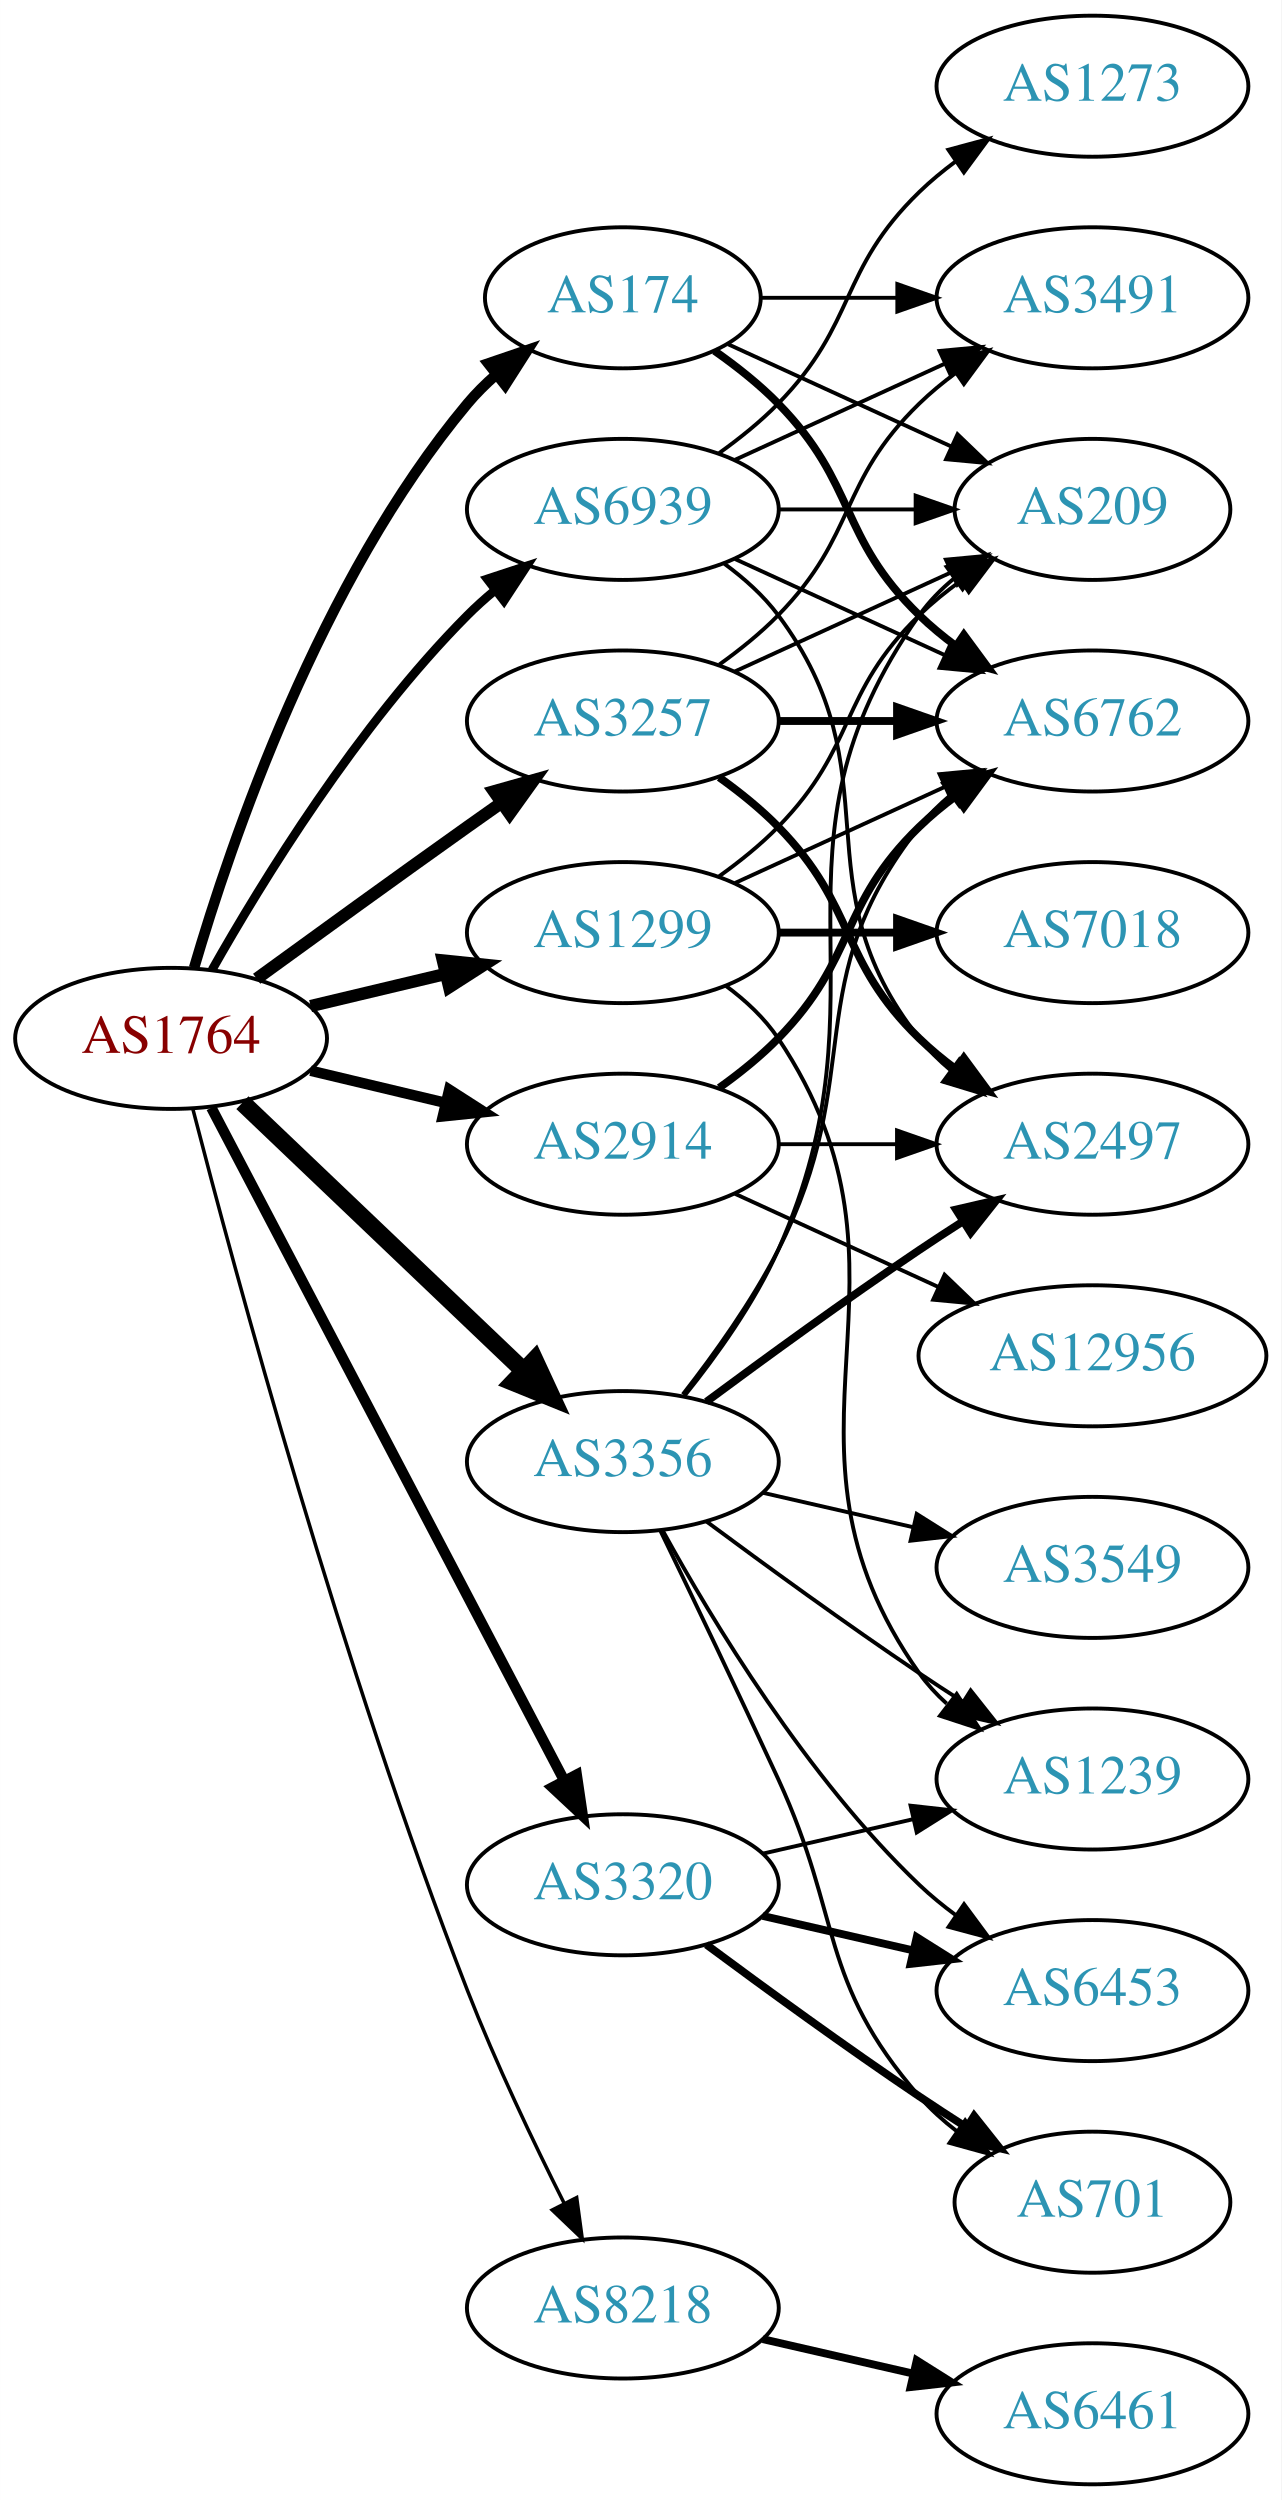
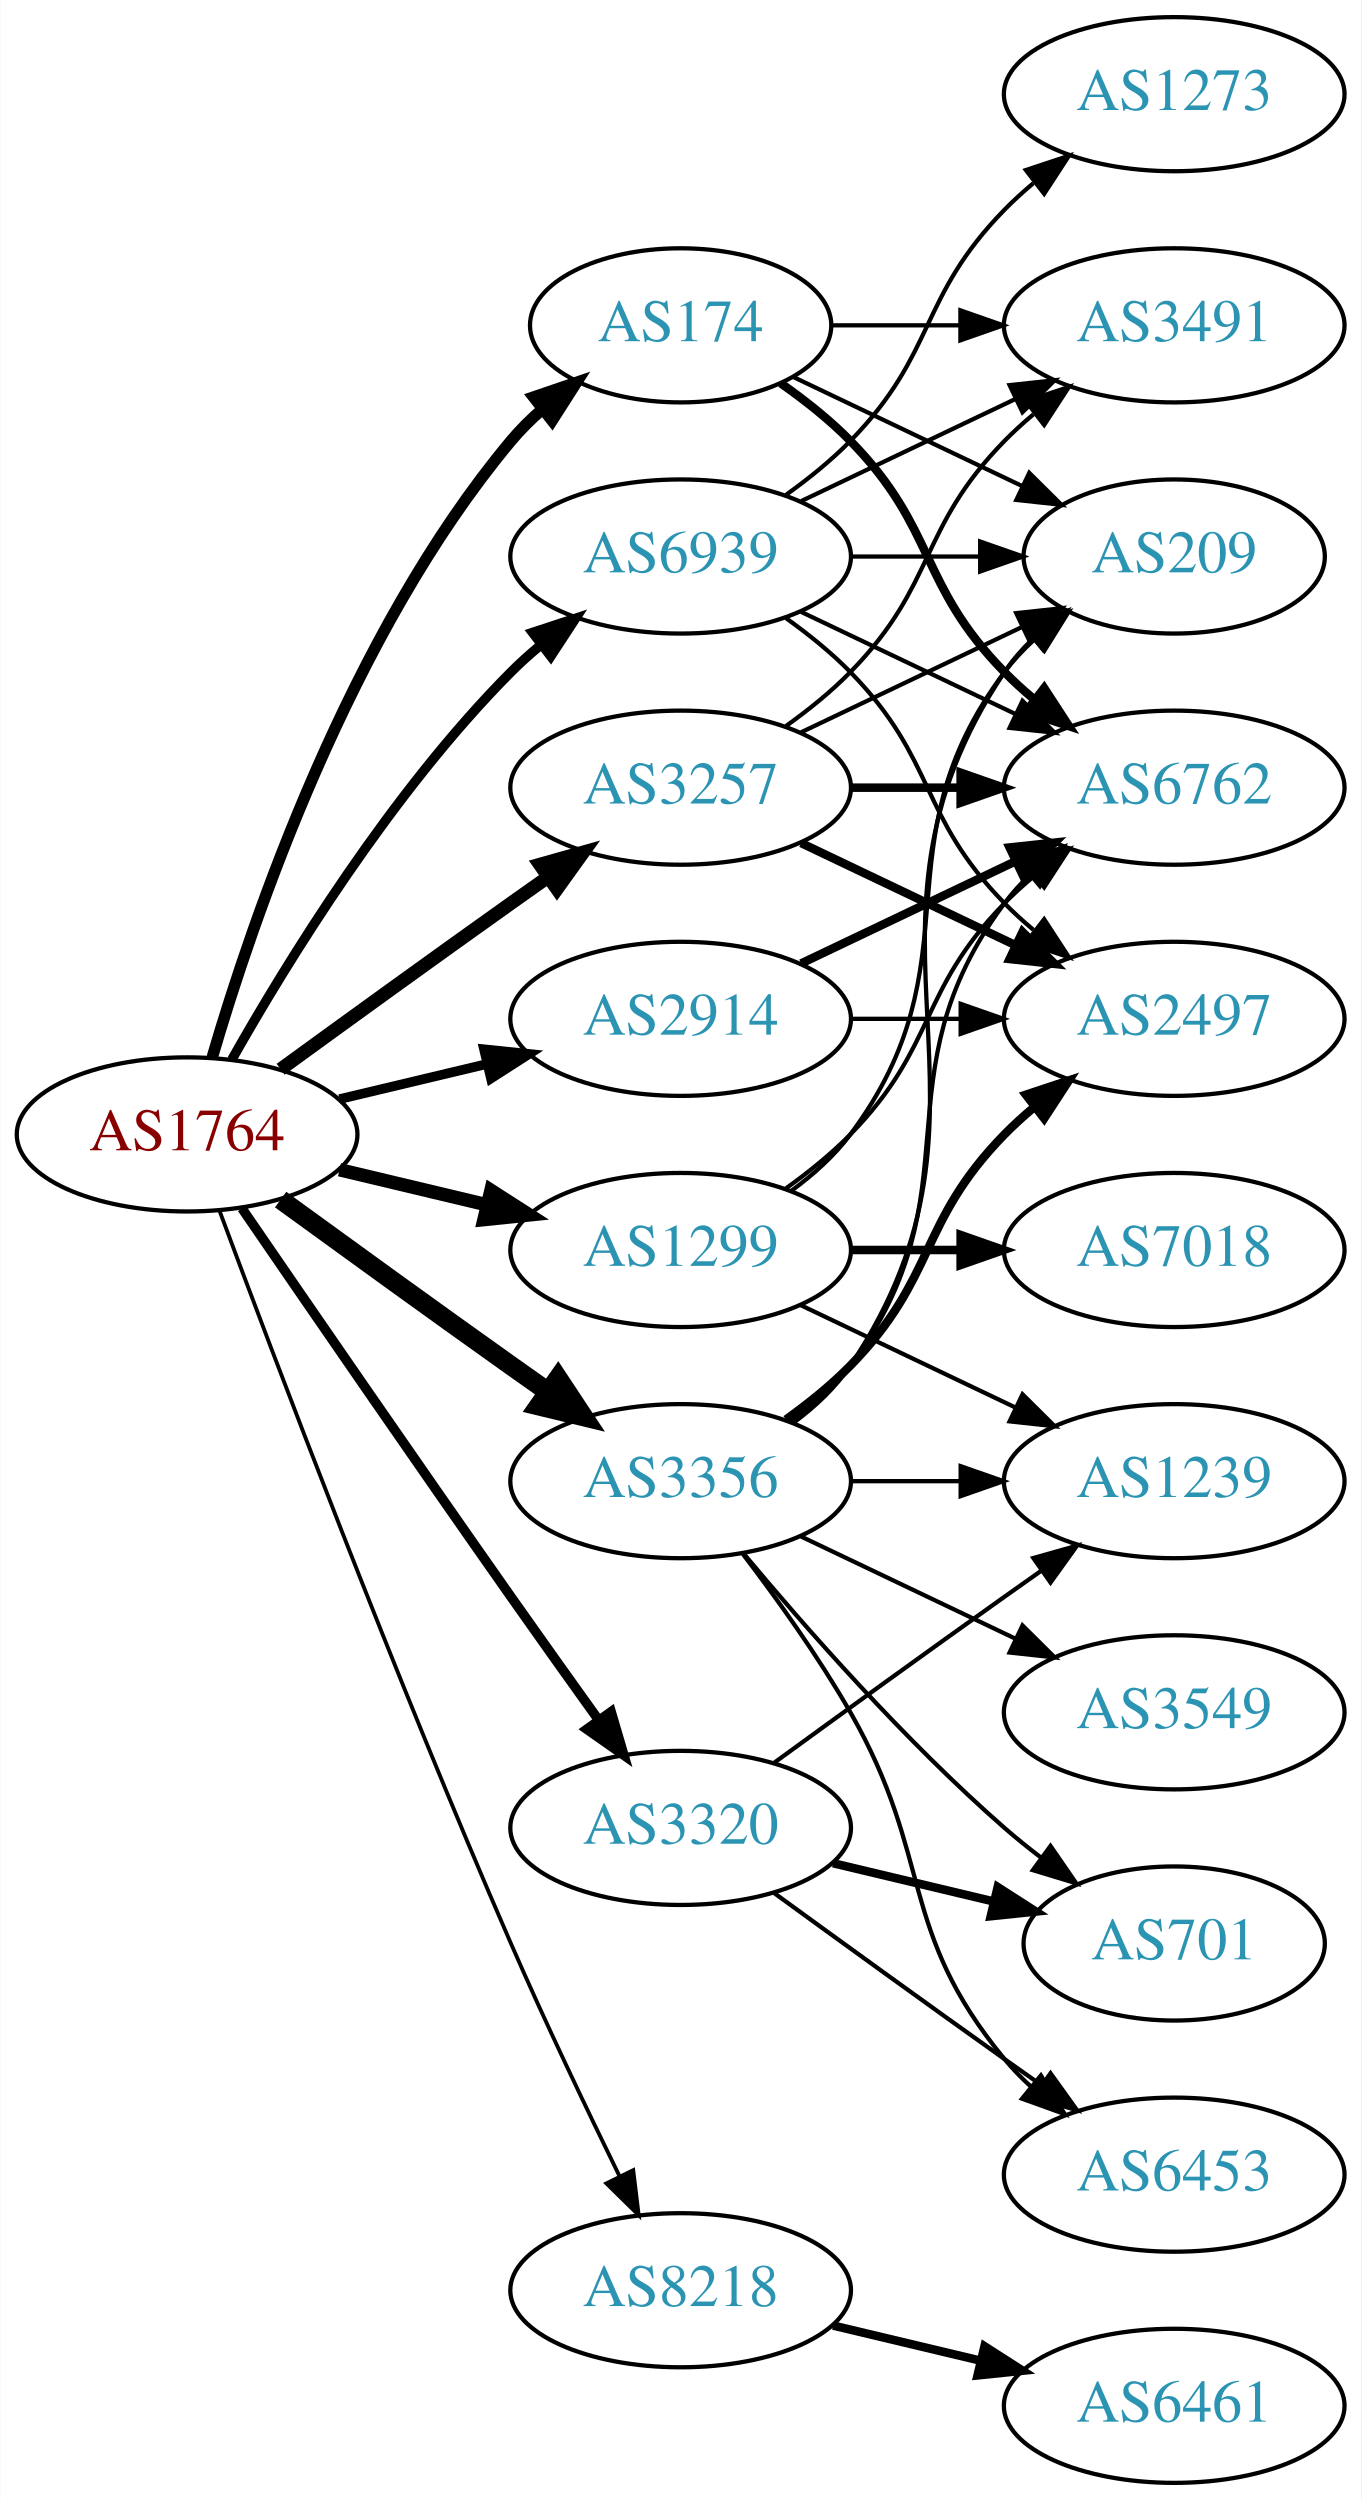
- <svg xmlns="http://www.w3.org/2000/svg" xmlns:xlink="http://www.w3.org/1999/xlink" width="327pt" height="638pt" viewBox="0.00 0.00 326.98 638.00">
-   <g id="graph0" class="graph" transform="scale(1 1) rotate(0) translate(4 634)">
-     <polygon fill="white" stroke="none" points="-4,4 -4,-634 322.978,-634 322.978,4 -4,4" />
+ <svg xmlns="http://www.w3.org/2000/svg" xmlns:xlink="http://www.w3.org/1999/xlink" width="318pt" height="584pt" viewBox="0.00 0.00 317.88 584.00">
+   <g id="graph0" class="graph" transform="scale(1 1) rotate(0) translate(4 580)">
+     <polygon fill="white" stroke="none" points="-4,4 -4,-580 313.879,-580 313.879,4 -4,4" />
    <g id="node1" class="node">
      <g id="a_node1">
        <a xlink:href="/asn/1764" xlink:title="AS1764 ~ NEXTLAYER-AS [AT]">
-           <ellipse fill="#ffffff" stroke="black" cx="39.647" cy="-369" rx="39.794" ry="18" />
-           <text text-anchor="middle" x="39.647" y="-365.3" font-family="Times,serif" font-size="14.00" fill="#880000">AS1764</text>
+           <ellipse fill="#ffffff" stroke="black" cx="39.647" cy="-315" rx="39.794" ry="18" />
+           <text text-anchor="middle" x="39.647" y="-311.3" font-family="Times,serif" font-size="14.00" fill="#880000">AS1764</text>
        </a>
      </g>
    </g>
    <g id="node2" class="node">
      <g id="a_node2">
        <a xlink:href="/asn/174" xlink:title="AS174 ~ Cogent Communications [US]">
-           <ellipse fill="#ffffff" stroke="black" cx="154.939" cy="-558" rx="35.194" ry="18" />
-           <text text-anchor="middle" x="154.939" y="-554.3" font-family="Times,serif" font-size="14.00" fill="#2c94b3">AS174</text>
+           <ellipse fill="#ffffff" stroke="black" cx="154.939" cy="-504" rx="35.194" ry="18" />
+           <text text-anchor="middle" x="154.939" y="-500.3" font-family="Times,serif" font-size="14.00" fill="#2c94b3">AS174</text>
        </a>
      </g>
    </g>
    <g id="edge1" class="edge">
-       <path fill="none" stroke="black" stroke-width="2.7" d="M45.521,-387.002C54.834,-418.844 77.651,-485.981 115.293,-531 117.445,-533.574 119.9,-536.017 122.504,-538.303" />
-       <polygon fill="black" stroke="black" stroke-width="2.7" points="120.588,-541.249 130.615,-544.672 124.911,-535.743 120.588,-541.249" />
+       <path fill="none" stroke="black" stroke-width="2.7" d="M45.521,-333.002C54.834,-364.844 77.651,-431.981 115.293,-477 117.445,-479.574 119.9,-482.017 122.504,-484.303" />
+       <polygon fill="black" stroke="black" stroke-width="2.7" points="120.588,-487.249 130.615,-490.672 124.911,-481.743 120.588,-487.249" />
    </g>
    <g id="node3" class="node">
      <g id="a_node3">
        <a xlink:href="/asn/1299" xlink:title="AS1299 ~ Telia Carrier [EU]">
-           <ellipse fill="#ffffff" stroke="black" cx="154.939" cy="-396" rx="39.794" ry="18" />
-           <text text-anchor="middle" x="154.939" y="-392.3" font-family="Times,serif" font-size="14.00" fill="#2c94b3">AS1299</text>
+           <ellipse fill="#ffffff" stroke="black" cx="154.939" cy="-288" rx="39.794" ry="18" />
+           <text text-anchor="middle" x="154.939" y="-284.3" font-family="Times,serif" font-size="14.00" fill="#2c94b3">AS1299</text>
        </a>
      </g>
    </g>
    <g id="edge2" class="edge">
-       <path fill="none" stroke="black" stroke-width="3.15" d="M75.254,-377.248C86.125,-379.838 98.279,-382.735 109.722,-385.462" />
-       <polygon fill="black" stroke="black" stroke-width="3.15" points="109.005,-388.889 119.544,-387.803 110.628,-382.08 109.005,-388.889" />
+       <path fill="none" stroke="black" stroke-width="3.15" d="M75.254,-306.752C86.125,-304.162 98.279,-301.265 109.722,-298.538" />
+       <polygon fill="black" stroke="black" stroke-width="3.15" points="110.628,-301.92 119.544,-296.197 109.005,-295.111 110.628,-301.92" />
    </g>
    <g id="node4" class="node">
      <g id="a_node4">
        <a xlink:href="/asn/2914" xlink:title="AS2914 ~ NTT America, Inc. [US]">
          <ellipse fill="#ffffff" stroke="black" cx="154.939" cy="-342" rx="39.794" ry="18" />
          <text text-anchor="middle" x="154.939" y="-338.3" font-family="Times,serif" font-size="14.00" fill="#2c94b3">AS2914</text>
        </a>
      </g>
    </g>
    <g id="edge3" class="edge">
-       <path fill="none" stroke="black" stroke-width="2.7" d="M75.254,-360.752C86.125,-358.162 98.279,-355.265 109.722,-352.538" />
-       <polygon fill="black" stroke="black" stroke-width="2.7" points="110.628,-355.92 119.544,-350.197 109.005,-349.111 110.628,-355.92" />
+       <path fill="none" stroke="black" stroke-width="2.25" d="M75.254,-323.248C86.125,-325.838 98.279,-328.735 109.722,-331.462" />
+       <polygon fill="black" stroke="black" stroke-width="2.25" points="109.005,-334.889 119.544,-333.803 110.628,-328.08 109.005,-334.889" />
    </g>
    <g id="node5" class="node">
      <g id="a_node5">
        <a xlink:href="/asn/3257" xlink:title="AS3257 ~ GTT [DE]">
-           <ellipse fill="#ffffff" stroke="black" cx="154.939" cy="-450" rx="39.794" ry="18" />
-           <text text-anchor="middle" x="154.939" y="-446.3" font-family="Times,serif" font-size="14.00" fill="#2c94b3">AS3257</text>
+           <ellipse fill="#ffffff" stroke="black" cx="154.939" cy="-396" rx="39.794" ry="18" />
+           <text text-anchor="middle" x="154.939" y="-392.3" font-family="Times,serif" font-size="14.00" fill="#2c94b3">AS3257</text>
        </a>
      </g>
    </g>
    <g id="edge4" class="edge">
-       <path fill="none" stroke="black" stroke-width="3.15" d="M61.495,-384.222C76.429,-395.091 97.042,-410.025 115.293,-423 118.113,-425.005 121.056,-427.085 124.005,-429.159" />
-       <polygon fill="black" stroke="black" stroke-width="3.15" points="122.032,-432.05 132.229,-434.926 126.051,-426.319 122.032,-432.05" />
+       <path fill="none" stroke="black" stroke-width="3.15" d="M61.495,-330.222C76.429,-341.091 97.042,-356.025 115.293,-369 118.113,-371.005 121.056,-373.085 124.005,-375.159" />
+       <polygon fill="black" stroke="black" stroke-width="3.15" points="122.032,-378.05 132.229,-380.926 126.051,-372.319 122.032,-378.05" />
    </g>
    <g id="node6" class="node">
      <g id="a_node6">
        <a xlink:href="/asn/3320" xlink:title="AS3320 ~ DTAG [DE]">
          <ellipse fill="#ffffff" stroke="black" cx="154.939" cy="-153" rx="39.794" ry="18" />
          <text text-anchor="middle" x="154.939" y="-149.3" font-family="Times,serif" font-size="14.00" fill="#2c94b3">AS3320</text>
        </a>
      </g>
    </g>
    <g id="edge5" class="edge">
-       <path fill="none" stroke="black" stroke-width="2.7" d="M49.918,-351.324C69.759,-313.495 116.437,-224.501 139.923,-179.722" />
-       <polygon fill="black" stroke="black" stroke-width="2.7" points="143.154,-181.099 144.699,-170.617 136.955,-177.848 143.154,-181.099" />
+       <path fill="none" stroke="black" stroke-width="2.25" d="M52.454,-297.731C67.097,-276.358 92.87,-238.88 115.293,-207 121.927,-197.567 129.278,-187.261 135.772,-178.205" />
+       <polygon fill="black" stroke="black" stroke-width="2.25" points="138.693,-180.138 141.684,-169.974 133.007,-176.054 138.693,-180.138" />
    </g>
    <g id="node7" class="node">
      <g id="a_node7">
        <a xlink:href="/asn/3356" xlink:title="AS3356 ~ Level 3 Parent, LLC [US]">
-           <ellipse fill="#ffffff" stroke="black" cx="154.939" cy="-261" rx="39.794" ry="18" />
-           <text text-anchor="middle" x="154.939" y="-257.3" font-family="Times,serif" font-size="14.00" fill="#2c94b3">AS3356</text>
+           <ellipse fill="#ffffff" stroke="black" cx="154.939" cy="-234" rx="39.794" ry="18" />
+           <text text-anchor="middle" x="154.939" y="-230.3" font-family="Times,serif" font-size="14.00" fill="#2c94b3">AS3356</text>
        </a>
      </g>
    </g>
    <g id="edge6" class="edge">
-       <path fill="none" stroke="black" stroke-width="4.5" d="M57.853,-352.597C76.928,-334.413 107.849,-304.937 129.446,-284.349" />
-       <polygon fill="black" stroke="black" stroke-width="4.5" points="132.421,-286.953 136.942,-277.203 126.987,-281.253 132.421,-286.953" />
+       <path fill="none" stroke="black" stroke-width="4.5" d="M61.495,-299.778C76.429,-288.909 97.042,-273.975 115.293,-261 118.113,-258.995 121.056,-256.915 124.005,-254.841" />
+       <polygon fill="black" stroke="black" stroke-width="4.5" points="126.302,-258.039 132.229,-249.074 121.781,-251.591 126.302,-258.039" />
    </g>
    <g id="node8" class="node">
      <g id="a_node8">
        <a xlink:href="/asn/8218" xlink:title="AS8218 ~ legacy Neotelecoms [FR]">
          <ellipse fill="#ffffff" stroke="black" cx="154.939" cy="-45" rx="39.794" ry="18" />
          <text text-anchor="middle" x="154.939" y="-41.3" font-family="Times,serif" font-size="14.00" fill="#2c94b3">AS8218</text>
        </a>
      </g>
    </g>
    <g id="edge7" class="edge">
-       <path fill="none" stroke="black" stroke-width="0.9" d="M45.199,-351.01C55.71,-310.296 83.242,-208.242 115.293,-126 122.508,-107.485 132.126,-87.316 139.961,-71.735" />
-       <polygon fill="black" stroke="black" stroke-width="0.9" points="143.152,-73.181 144.572,-62.682 136.915,-70.004 143.152,-73.181" />
+       <path fill="none" stroke="black" stroke-width="0.9" d="M47.24,-297.113C59.784,-263.364 88.252,-188.104 115.293,-126 123.277,-107.663 132.971,-87.351 140.652,-71.654" />
+       <polygon fill="black" stroke="black" stroke-width="0.9" points="143.864,-73.053 145.142,-62.536 137.584,-69.961 143.864,-73.053" />
    </g>
    <g id="node9" class="node">
      <g id="a_node9">
        <a xlink:href="/asn/6939" xlink:title="AS6939 ~ Hurricane Electric LLC [US]">
-           <ellipse fill="#ffffff" stroke="black" cx="154.939" cy="-504" rx="39.794" ry="18" />
-           <text text-anchor="middle" x="154.939" y="-500.3" font-family="Times,serif" font-size="14.00" fill="#2c94b3">AS6939</text>
+           <ellipse fill="#ffffff" stroke="black" cx="154.939" cy="-450" rx="39.794" ry="18" />
+           <text text-anchor="middle" x="154.939" y="-446.3" font-family="Times,serif" font-size="14.00" fill="#2c94b3">AS6939</text>
        </a>
      </g>
    </g>
    <g id="edge8" class="edge">
-       <path fill="none" stroke="black" stroke-width="2.25" d="M50.106,-386.49C62.888,-409.096 87.32,-448.886 115.293,-477 117.404,-479.121 119.7,-481.188 122.085,-483.171" />
-       <polygon fill="black" stroke="black" stroke-width="2.25" points="120.338,-486.242 130.401,-489.556 124.601,-480.69 120.338,-486.242" />
+       <path fill="none" stroke="black" stroke-width="2.25" d="M50.106,-332.49C62.888,-355.096 87.32,-394.886 115.293,-423 117.404,-425.121 119.7,-427.188 122.085,-429.171" />
+       <polygon fill="black" stroke="black" stroke-width="2.25" points="120.338,-432.242 130.401,-435.556 124.601,-426.69 120.338,-432.242" />
    </g>
    <g id="node10" class="node">
      <g id="a_node10">
-         <a xlink:href="/asn/6762" xlink:title="AS6762 ~ TELECOM ITALIA SPARKLE S.p.A. [IT]">
-           <ellipse fill="#ffffff" stroke="black" cx="274.782" cy="-450" rx="39.794" ry="18" />
-           <text text-anchor="middle" x="274.782" y="-446.3" font-family="Times,serif" font-size="14.00" fill="#2c94b3">AS6762</text>
+         <a xlink:href="/asn/3491" xlink:title="AS3491 ~ PCCW Global, Inc. [US]">
+           <ellipse fill="#ffffff" stroke="black" cx="270.232" cy="-504" rx="39.794" ry="18" />
+           <text text-anchor="middle" x="270.232" y="-500.3" font-family="Times,serif" font-size="14.00" fill="#2c94b3">AS3491</text>
        </a>
      </g>
    </g>
    <g id="edge9" class="edge">
-       <path fill="none" stroke="black" stroke-width="2" d="M178.322,-544.468C183.964,-540.51 189.778,-535.914 194.586,-531 214.758,-510.383 209.893,-497.094 230.586,-477 233.431,-474.237 236.605,-471.614 239.905,-469.166" />
-       <polygon fill="black" stroke="black" stroke-width="2" points="241.97,-471.994 248.253,-463.462 238.022,-466.214 241.97,-471.994" />
+       <path fill="none" stroke="black" d="M190.239,-504C199.616,-504 209.966,-504 220.001,-504" />
+       <polygon fill="black" stroke="black" points="220.289,-507.5 230.289,-504 220.289,-500.5 220.289,-507.5" />
    </g>
    <g id="node11" class="node">
      <g id="a_node11">
-         <a xlink:href="/asn/3491" xlink:title="AS3491 ~ PCCW Global, Inc. [US]">
-           <ellipse fill="#ffffff" stroke="black" cx="274.782" cy="-558" rx="39.794" ry="18" />
-           <text text-anchor="middle" x="274.782" y="-554.3" font-family="Times,serif" font-size="14.00" fill="#2c94b3">AS3491</text>
+         <a xlink:href="/asn/6762" xlink:title="AS6762 ~ TELECOM ITALIA SPARKLE S.p.A. [IT]">
+           <ellipse fill="#ffffff" stroke="black" cx="270.232" cy="-396" rx="39.794" ry="18" />
+           <text text-anchor="middle" x="270.232" y="-392.3" font-family="Times,serif" font-size="14.00" fill="#2c94b3">AS6762</text>
        </a>
      </g>
    </g>
    <g id="edge10" class="edge">
-       <path fill="none" stroke="black" d="M190.341,-558C201.165,-558 213.333,-558 224.96,-558" />
-       <polygon fill="black" stroke="black" points="224.991,-561.5 234.991,-558 224.991,-554.5 224.991,-561.5" />
+       <path fill="none" stroke="black" stroke-width="2" d="M178.322,-490.468C183.964,-486.51 189.778,-481.914 194.586,-477 214.758,-456.383 210.413,-443.617 230.586,-423 232.679,-420.861 234.962,-418.782 237.339,-416.79" />
+       <polygon fill="black" stroke="black" stroke-width="2" points="239.857,-419.268 245.638,-410.389 235.582,-413.725 239.857,-419.268" />
    </g>
    <g id="node12" class="node">
      <g id="a_node12">
        <a xlink:href="/asn/209" xlink:title="AS209 ~ CenturyLink Communications, LLC [US]">
-           <ellipse fill="#ffffff" stroke="black" cx="274.782" cy="-504" rx="35.194" ry="18" />
-           <text text-anchor="middle" x="274.782" y="-500.3" font-family="Times,serif" font-size="14.00" fill="#2c94b3">AS209</text>
+           <ellipse fill="#ffffff" stroke="black" cx="270.232" cy="-450" rx="35.194" ry="18" />
+           <text text-anchor="middle" x="270.232" y="-446.3" font-family="Times,serif" font-size="14.00" fill="#2c94b3">AS209</text>
        </a>
      </g>
    </g>
    <g id="edge11" class="edge">
-       <path fill="none" stroke="black" d="M181.8,-546.149C198.532,-538.482 220.522,-528.406 238.806,-520.028" />
-       <polygon fill="black" stroke="black" points="240.348,-523.171 247.981,-515.823 237.432,-516.807 240.348,-523.171" />
-     </g>
-     <g id="edge13" class="edge">
-       <path fill="none" stroke="black" d="M183.568,-408.661C199.525,-415.973 219.796,-425.261 237.079,-433.181" />
-       <polygon fill="black" stroke="black" points="235.777,-436.435 246.326,-437.419 238.693,-430.071 235.777,-436.435" />
+       <path fill="none" stroke="black" d="M181.365,-491.881C197.108,-484.378 217.53,-474.644 234.723,-466.449" />
+       <polygon fill="black" stroke="black" points="236.371,-469.54 243.892,-462.078 233.359,-463.221 236.371,-469.54" />
+     </g>
+     <g id="edge14" class="edge">
+       <path fill="none" stroke="black" d="M179.533,-302.389C184.789,-306.148 190.121,-310.437 194.586,-315 214.758,-335.617 210.413,-348.383 230.586,-369 232.679,-371.139 234.962,-373.218 237.339,-375.21" />
+       <polygon fill="black" stroke="black" points="235.582,-378.275 245.638,-381.611 239.857,-372.732 235.582,-378.275" />
    </g>
    <g id="edge15" class="edge">
-       <path fill="none" stroke="black" d="M179.533,-410.389C184.789,-414.148 190.121,-418.437 194.586,-423 214.758,-443.617 209.893,-456.906 230.586,-477 233.814,-480.134 237.465,-483.089 241.243,-485.812" />
-       <polygon fill="black" stroke="black" points="239.34,-488.75 249.603,-491.383 243.222,-482.925 239.34,-488.75" />
+       <path fill="none" stroke="black" d="M180.87,-301.882C185.946,-305.611 190.864,-310.016 194.586,-315 224.857,-355.542 200.315,-382.458 230.586,-423 232.594,-425.689 234.95,-428.209 237.491,-430.546" />
+       <polygon fill="black" stroke="black" points="235.519,-433.452 245.506,-436.989 239.905,-427.996 235.519,-433.452" />
    </g>
    <g id="node13" class="node">
      <g id="a_node13">
        <a xlink:href="/asn/7018" xlink:title="AS7018 ~ AT&amp;T Services, Inc. [US]">
-           <ellipse fill="#ffffff" stroke="black" cx="274.782" cy="-396" rx="39.794" ry="18" />
-           <text text-anchor="middle" x="274.782" y="-392.3" font-family="Times,serif" font-size="14.00" fill="#2c94b3">AS7018</text>
+           <ellipse fill="#ffffff" stroke="black" cx="270.232" cy="-288" rx="39.794" ry="18" />
+           <text text-anchor="middle" x="270.232" y="-284.3" font-family="Times,serif" font-size="14.00" fill="#2c94b3">AS7018</text>
        </a>
      </g>
    </g>
    <g id="edge12" class="edge">
-       <path fill="none" stroke="black" stroke-width="2" d="M194.852,-396C204.405,-396 214.755,-396 224.718,-396" />
-       <polygon fill="black" stroke="black" stroke-width="2" points="224.91,-399.5 234.91,-396 224.91,-392.5 224.91,-399.5" />
+       <path fill="none" stroke="black" stroke-width="2" d="M194.612,-288C202.815,-288 211.579,-288 220.111,-288" />
+       <polygon fill="black" stroke="black" stroke-width="2" points="220.35,-291.5 230.35,-288 220.35,-284.5 220.35,-291.5" />
    </g>
    <g id="node14" class="node">
      <g id="a_node14">
        <a xlink:href="/asn/1239" xlink:title="AS1239 ~ Sprint [US]">
-           <ellipse fill="#ffffff" stroke="black" cx="274.782" cy="-180" rx="39.794" ry="18" />
-           <text text-anchor="middle" x="274.782" y="-176.3" font-family="Times,serif" font-size="14.00" fill="#2c94b3">AS1239</text>
-         </a>
-       </g>
-     </g>
-     <g id="edge14" class="edge">
-       <path fill="none" stroke="black" d="M181.258,-382.393C186.314,-378.649 191.126,-374.169 194.586,-369 235.61,-307.706 188.007,-267.225 230.586,-207 232.577,-204.184 234.964,-201.599 237.58,-199.24" />
-       <polygon fill="black" stroke="black" points="240.133,-201.694 245.948,-192.838 235.879,-196.135 240.133,-201.694" />
+           <ellipse fill="#ffffff" stroke="black" cx="270.232" cy="-234" rx="39.794" ry="18" />
+           <text text-anchor="middle" x="270.232" y="-230.3" font-family="Times,serif" font-size="14.00" fill="#2c94b3">AS1239</text>
+         </a>
+       </g>
+     </g>
+     <g id="edge13" class="edge">
+       <path fill="none" stroke="black" d="M183.076,-275.066C198.07,-267.919 216.891,-258.948 233.114,-251.215" />
+       <polygon fill="black" stroke="black" points="234.796,-254.291 242.317,-246.829 231.784,-247.972 234.796,-254.291" />
    </g>
    <g id="edge16" class="edge">
-       <path fill="none" stroke="black" stroke-width="2" d="M179.533,-356.389C184.789,-360.148 190.121,-364.437 194.586,-369 214.758,-389.617 209.893,-402.906 230.586,-423 233.431,-425.763 236.605,-428.386 239.905,-430.834" />
-       <polygon fill="black" stroke="black" stroke-width="2" points="238.022,-433.786 248.253,-436.538 241.97,-428.006 238.022,-433.786" />
+       <path fill="none" stroke="black" stroke-width="2" d="M183.076,-354.934C198.07,-362.081 216.891,-371.052 233.114,-378.785" />
+       <polygon fill="black" stroke="black" stroke-width="2" points="231.784,-382.028 242.317,-383.171 234.796,-375.709 231.784,-382.028" />
    </g>
    <g id="node15" class="node">
      <g id="a_node15">
-         <a xlink:href="/asn/12956" xlink:title="AS12956 ~ TELXIUS [ES]">
-           <ellipse fill="#ffffff" stroke="black" cx="274.782" cy="-288" rx="44.393" ry="18" />
-           <text text-anchor="middle" x="274.782" y="-284.3" font-family="Times,serif" font-size="14.00" fill="#2c94b3">AS12956</text>
+         <a xlink:href="/asn/2497" xlink:title="AS2497 ~ Internet Initiative Japan Inc. [JP]">
+           <ellipse fill="#ffffff" stroke="black" cx="270.232" cy="-342" rx="39.794" ry="18" />
+           <text text-anchor="middle" x="270.232" y="-338.3" font-family="Times,serif" font-size="14.00" fill="#2c94b3">AS2497</text>
        </a>
      </g>
    </g>
    <g id="edge17" class="edge">
-       <path fill="none" stroke="black" d="M183.568,-329.339C199.066,-322.238 218.633,-313.272 235.579,-305.506" />
-       <polygon fill="black" stroke="black" points="237.049,-308.683 244.682,-301.335 234.133,-302.319 237.049,-308.683" />
+       <path fill="none" stroke="black" d="M194.612,-342C202.815,-342 211.579,-342 220.111,-342" />
+       <polygon fill="black" stroke="black" points="220.35,-345.5 230.35,-342 220.35,-338.5 220.35,-345.5" />
+     </g>
+     <g id="edge20" class="edge">
+       <path fill="none" stroke="black" d="M179.533,-410.389C184.789,-414.148 190.121,-418.437 194.586,-423 214.758,-443.617 210.413,-456.383 230.586,-477 232.679,-479.139 234.962,-481.218 237.339,-483.21" />
+       <polygon fill="black" stroke="black" points="235.582,-486.275 245.638,-489.611 239.857,-480.732 235.582,-486.275" />
+     </g>
+     <g id="edge19" class="edge">
+       <path fill="none" stroke="black" stroke-width="2" d="M194.612,-396C202.815,-396 211.579,-396 220.111,-396" />
+       <polygon fill="black" stroke="black" stroke-width="2" points="220.35,-399.5 230.35,-396 220.35,-392.5 220.35,-399.5" />
+     </g>
+     <g id="edge21" class="edge">
+       <path fill="none" stroke="black" d="M183.076,-408.934C198.508,-416.29 217.993,-425.577 234.528,-433.459" />
+       <polygon fill="black" stroke="black" points="233.337,-436.768 243.87,-437.911 236.349,-430.449 233.337,-436.768" />
+     </g>
+     <g id="edge18" class="edge">
+       <path fill="none" stroke="black" stroke-width="2" d="M183.076,-383.066C198.07,-375.919 216.891,-366.948 233.114,-359.215" />
+       <polygon fill="black" stroke="black" stroke-width="2" points="234.796,-362.291 242.317,-354.829 231.784,-355.972 234.796,-362.291" />
+     </g>
+     <g id="edge22" class="edge">
+       <path fill="none" stroke="black" d="M176.788,-168.222C191.722,-179.091 212.335,-194.025 230.586,-207 233.406,-209.005 236.349,-211.085 239.297,-213.159" />
+       <polygon fill="black" stroke="black" points="237.325,-216.05 247.522,-218.926 241.344,-210.319 237.325,-216.05" />
    </g>
    <g id="node16" class="node">
      <g id="a_node16">
-         <a xlink:href="/asn/2497" xlink:title="AS2497 ~ Internet Initiative Japan Inc. [JP]">
-           <ellipse fill="#ffffff" stroke="black" cx="274.782" cy="-342" rx="39.794" ry="18" />
-           <text text-anchor="middle" x="274.782" y="-338.3" font-family="Times,serif" font-size="14.00" fill="#2c94b3">AS2497</text>
-         </a>
-       </g>
-     </g>
-     <g id="edge18" class="edge">
-       <path fill="none" stroke="black" d="M194.852,-342C204.405,-342 214.755,-342 224.718,-342" />
-       <polygon fill="black" stroke="black" points="224.91,-345.5 234.91,-342 224.91,-338.5 224.91,-345.5" />
-     </g>
-     <g id="edge20" class="edge">
-       <path fill="none" stroke="black" stroke-width="2" d="M194.852,-450C204.405,-450 214.755,-450 224.718,-450" />
-       <polygon fill="black" stroke="black" stroke-width="2" points="224.91,-453.5 234.91,-450 224.91,-446.5 224.91,-453.5" />
-     </g>
-     <g id="edge21" class="edge">
-       <path fill="none" stroke="black" d="M179.533,-464.389C184.789,-468.148 190.121,-472.437 194.586,-477 214.758,-497.617 209.893,-510.906 230.586,-531 233.431,-533.763 236.605,-536.386 239.905,-538.834" />
-       <polygon fill="black" stroke="black" points="238.022,-541.786 248.253,-544.538 241.97,-536.006 238.022,-541.786" />
-     </g>
-     <g id="edge22" class="edge">
-       <path fill="none" stroke="black" d="M183.568,-462.661C199.984,-470.183 220.966,-479.798 238.563,-487.861" />
-       <polygon fill="black" stroke="black" points="237.391,-491.174 247.94,-492.158 240.307,-484.811 237.391,-491.174" />
-     </g>
-     <g id="edge19" class="edge">
-       <path fill="none" stroke="black" stroke-width="2" d="M179.533,-435.611C184.789,-431.852 190.121,-427.563 194.586,-423 214.758,-402.383 209.893,-389.094 230.586,-369 233.431,-366.237 236.605,-363.614 239.905,-361.166" />
-       <polygon fill="black" stroke="black" stroke-width="2" points="241.97,-363.994 248.253,-355.462 238.022,-358.214 241.97,-363.994" />
+         <a xlink:href="/asn/701" xlink:title="AS701 ~ UUNET [US]">
+           <ellipse fill="#ffffff" stroke="black" cx="270.232" cy="-126" rx="35.194" ry="18" />
+           <text text-anchor="middle" x="270.232" y="-122.3" font-family="Times,serif" font-size="14.00" fill="#2c94b3">AS701</text>
+         </a>
+       </g>
    </g>
    <g id="edge23" class="edge">
-       <path fill="none" stroke="black" d="M190.659,-160.955C202.659,-163.704 216.28,-166.825 228.972,-169.733" />
-       <polygon fill="black" stroke="black" points="228.375,-173.187 238.904,-172.009 229.938,-166.364 228.375,-173.187" />
+       <path fill="none" stroke="black" stroke-width="2" d="M190.547,-144.752C202.341,-141.942 215.646,-138.771 227.913,-135.847" />
+       <polygon fill="black" stroke="black" stroke-width="2" points="229.002,-139.186 237.918,-133.463 227.379,-132.376 229.002,-139.186" />
    </g>
    <g id="node17" class="node">
      <g id="a_node17">
-         <a xlink:href="/asn/701" xlink:title="AS701 ~ UUNET [US]">
-           <ellipse fill="#ffffff" stroke="black" cx="274.782" cy="-72" rx="35.194" ry="18" />
-           <text text-anchor="middle" x="274.782" y="-68.3" font-family="Times,serif" font-size="14.00" fill="#2c94b3">AS701</text>
+         <a xlink:href="/asn/6453" xlink:title="AS6453 ~ TATA COMMUNICATIONS (AMERICA) INC [US]">
+           <ellipse fill="#ffffff" stroke="black" cx="270.232" cy="-72" rx="39.794" ry="18" />
+           <text text-anchor="middle" x="270.232" y="-68.3" font-family="Times,serif" font-size="14.00" fill="#2c94b3">AS6453</text>
        </a>
      </g>
    </g>
    <g id="edge24" class="edge">
-       <path fill="none" stroke="black" stroke-width="2" d="M176.27,-137.723C191.132,-126.696 211.877,-111.593 230.586,-99 234.403,-96.43 238.453,-93.79 242.484,-91.214" />
-       <polygon fill="black" stroke="black" stroke-width="2" points="244.588,-94.025 251.178,-85.729 240.853,-88.105 244.588,-94.025" />
+       <path fill="none" stroke="black" d="M176.788,-137.778C191.722,-126.909 212.335,-111.975 230.586,-99 233.406,-96.995 236.349,-94.915 239.297,-92.841" />
+       <polygon fill="black" stroke="black" points="241.344,-95.681 247.522,-87.074 237.325,-89.95 241.344,-95.681" />
+     </g>
+     <g id="edge26" class="edge">
+       <path fill="none" stroke="black" d="M180.87,-247.882C185.946,-251.611 190.864,-256.016 194.586,-261 224.857,-301.542 200.315,-328.458 230.586,-369 232.33,-371.336 234.338,-373.545 236.501,-375.617" />
+       <polygon fill="black" stroke="black" points="234.379,-378.405 244.302,-382.118 238.861,-373.027 234.379,-378.405" />
+     </g>
+     <g id="edge31" class="edge">
+       <path fill="none" stroke="black" d="M181.258,-247.607C186.314,-251.351 191.126,-255.831 194.586,-261 235.61,-322.294 189.561,-361.706 230.586,-423 232.452,-425.789 234.712,-428.377 237.192,-430.757" />
+       <polygon fill="black" stroke="black" points="235.166,-433.622 245.115,-437.266 239.61,-428.214 235.166,-433.622" />
+     </g>
+     <g id="edge27" class="edge">
+       <path fill="none" stroke="black" d="M194.612,-234C202.815,-234 211.579,-234 220.111,-234" />
+       <polygon fill="black" stroke="black" points="220.35,-237.5 230.35,-234 220.35,-230.5 220.35,-237.5" />
+     </g>
+     <g id="edge29" class="edge">
+       <path fill="none" stroke="black" stroke-width="2" d="M179.533,-248.389C184.789,-252.148 190.121,-256.437 194.586,-261 214.758,-281.617 210.413,-294.383 230.586,-315 232.679,-317.139 234.962,-319.218 237.339,-321.21" />
+       <polygon fill="black" stroke="black" stroke-width="2" points="235.582,-324.275 245.638,-327.611 239.857,-318.732 235.582,-324.275" />
+     </g>
+     <g id="edge30" class="edge">
+       <path fill="none" stroke="black" d="M169.569,-217.183C183.852,-200.071 207.398,-173.255 230.586,-153 233.256,-150.668 236.128,-148.352 239.059,-146.114" />
+       <polygon fill="black" stroke="black" points="241.337,-148.784 247.35,-140.061 237.209,-143.13 241.337,-148.784" />
+     </g>
+     <g id="edge28" class="edge">
+       <path fill="none" stroke="black" d="M169.401,-217.087C177.293,-206.73 187.143,-193.008 194.586,-180 214.15,-145.806 205.521,-129.394 230.586,-99 232.441,-96.751 234.528,-94.604 236.747,-92.576" />
+       <polygon fill="black" stroke="black" points="239.096,-95.177 244.652,-86.156 234.683,-89.744 239.096,-95.177" />
    </g>
    <g id="node18" class="node">
      <g id="a_node18">
-         <a xlink:href="/asn/6453" xlink:title="AS6453 ~ TATA COMMUNICATIONS (AMERICA) INC [US]">
-           <ellipse fill="#ffffff" stroke="black" cx="274.782" cy="-126" rx="39.794" ry="18" />
-           <text text-anchor="middle" x="274.782" y="-122.3" font-family="Times,serif" font-size="14.00" fill="#2c94b3">AS6453</text>
+         <a xlink:href="/asn/3549" xlink:title="AS3549 ~ Level 3 Parent, LLC [US]">
+           <ellipse fill="#ffffff" stroke="black" cx="270.232" cy="-180" rx="39.794" ry="18" />
+           <text text-anchor="middle" x="270.232" y="-176.3" font-family="Times,serif" font-size="14.00" fill="#2c94b3">AS3549</text>
        </a>
      </g>
    </g>
    <g id="edge25" class="edge">
-       <path fill="none" stroke="black" stroke-width="2" d="M190.659,-145.045C202.659,-142.296 216.28,-139.175 228.972,-136.267" />
-       <polygon fill="black" stroke="black" stroke-width="2" points="229.938,-139.636 238.904,-133.991 228.375,-132.813 229.938,-139.636" />
-     </g>
-     <g id="edge27" class="edge">
-       <path fill="none" stroke="black" d="M170.236,-278.14C178.222,-288.353 187.884,-301.853 194.586,-315 217.566,-360.077 199.287,-383.246 230.586,-423 232.911,-425.953 235.655,-428.67 238.614,-431.147" />
-       <polygon fill="black" stroke="black" points="236.673,-434.064 246.81,-437.145 240.807,-428.415 236.673,-434.064" />
-     </g>
-     <g id="edge32" class="edge">
-       <path fill="none" stroke="black" d="M170.751,-277.894C178.908,-288.025 188.57,-301.525 194.586,-315 224.655,-382.349 188.007,-416.775 230.586,-477 233.056,-480.493 236.135,-483.63 239.504,-486.421" />
-       <polygon fill="black" stroke="black" points="237.573,-489.343 247.744,-492.31 241.643,-483.648 237.573,-489.343" />
-     </g>
-     <g id="edge28" class="edge">
-       <path fill="none" stroke="black" d="M176.27,-245.723C191.132,-234.696 211.877,-219.593 230.586,-207 234.135,-204.611 237.885,-202.161 241.634,-199.758" />
-       <polygon fill="black" stroke="black" points="243.702,-202.591 250.282,-194.288 239.96,-196.675 243.702,-202.591" />
-     </g>
-     <g id="edge30" class="edge">
-       <path fill="none" stroke="black" stroke-width="2" d="M176.27,-276.277C191.132,-287.304 211.877,-302.407 230.586,-315 234.135,-317.389 237.885,-319.839 241.634,-322.242" />
-       <polygon fill="black" stroke="black" stroke-width="2" points="239.96,-325.325 250.282,-327.712 243.702,-319.409 239.96,-325.325" />
-     </g>
-     <g id="edge31" class="edge">
-       <path fill="none" stroke="black" d="M164.521,-243.367C172.445,-227.002 184.481,-201.935 194.586,-180 211.07,-144.219 204.752,-128.742 230.586,-99 233.391,-95.77 236.679,-92.797 240.166,-90.098" />
-       <polygon fill="black" stroke="black" points="242.301,-92.878 248.533,-84.31 238.318,-87.121 242.301,-92.878" />
-     </g>
-     <g id="edge29" class="edge">
-       <path fill="none" stroke="black" d="M165.181,-243.287C177.726,-220.439 201.903,-180.389 230.586,-153 233.454,-150.261 236.643,-147.653 239.952,-145.215" />
-       <polygon fill="black" stroke="black" points="242.015,-148.044 248.311,-139.523 238.076,-142.258 242.015,-148.044" />
+       <path fill="none" stroke="black" d="M183.076,-221.066C198.07,-213.919 216.891,-204.948 233.114,-197.215" />
+       <polygon fill="black" stroke="black" points="234.796,-200.291 242.317,-192.829 231.784,-193.972 234.796,-200.291" />
    </g>
    <g id="node19" class="node">
      <g id="a_node19">
-         <a xlink:href="/asn/3549" xlink:title="AS3549 ~ Level 3 Parent, LLC [US]">
-           <ellipse fill="#ffffff" stroke="black" cx="274.782" cy="-234" rx="39.794" ry="18" />
-           <text text-anchor="middle" x="274.782" y="-230.3" font-family="Times,serif" font-size="14.00" fill="#2c94b3">AS3549</text>
-         </a>
-       </g>
-     </g>
-     <g id="edge26" class="edge">
-       <path fill="none" stroke="black" d="M190.659,-253.045C202.659,-250.296 216.28,-247.175 228.972,-244.267" />
-       <polygon fill="black" stroke="black" points="229.938,-247.636 238.904,-241.991 228.375,-240.813 229.938,-247.636" />
+         <a xlink:href="/asn/6461" xlink:title="AS6461 ~ Zayo Bandwidth [US]">
+           <ellipse fill="#ffffff" stroke="black" cx="270.232" cy="-18" rx="39.794" ry="18" />
+           <text text-anchor="middle" x="270.232" y="-14.3" font-family="Times,serif" font-size="14.00" fill="#2c94b3">AS6461</text>
+         </a>
+       </g>
+     </g>
+     <g id="edge32" class="edge">
+       <path fill="none" stroke="black" stroke-width="2" d="M190.547,-36.752C201.418,-34.162 213.572,-31.265 225.015,-28.538" />
+       <polygon fill="black" stroke="black" stroke-width="2" points="225.921,-31.92 234.837,-26.197 224.298,-25.111 225.921,-31.92" />
+     </g>
+     <g id="edge36" class="edge">
+       <path fill="none" stroke="black" d="M183.076,-462.934C198.07,-470.081 216.891,-479.052 233.114,-486.785" />
+       <polygon fill="black" stroke="black" points="231.784,-490.028 242.317,-491.171 234.796,-483.709 231.784,-490.028" />
+     </g>
+     <g id="edge37" class="edge">
+       <path fill="none" stroke="black" d="M183.076,-437.066C198.07,-429.919 216.891,-420.948 233.114,-413.215" />
+       <polygon fill="black" stroke="black" points="234.796,-416.291 242.317,-408.829 231.784,-409.972 234.796,-416.291" />
+     </g>
+     <g id="edge35" class="edge">
+       <path fill="none" stroke="black" d="M194.612,-450C204.317,-450 214.808,-450 224.771,-450" />
+       <polygon fill="black" stroke="black" points="224.907,-453.5 234.907,-450 224.907,-446.5 224.907,-453.5" />
+     </g>
+     <g id="edge34" class="edge">
+       <path fill="none" stroke="black" d="M179.533,-435.611C184.789,-431.852 190.121,-427.563 194.586,-423 214.758,-402.383 210.413,-389.617 230.586,-369 232.679,-366.861 234.962,-364.782 237.339,-362.79" />
+       <polygon fill="black" stroke="black" points="239.857,-365.268 245.638,-356.389 235.582,-359.725 239.857,-365.268" />
    </g>
    <g id="node20" class="node">
      <g id="a_node20">
-         <a xlink:href="/asn/6461" xlink:title="AS6461 ~ Zayo Bandwidth [US]">
-           <ellipse fill="#ffffff" stroke="black" cx="274.782" cy="-18" rx="39.794" ry="18" />
-           <text text-anchor="middle" x="274.782" y="-14.3" font-family="Times,serif" font-size="14.00" fill="#2c94b3">AS6461</text>
+         <a xlink:href="/asn/1273" xlink:title="AS1273 ~ Vodafone Group PLC [EU]">
+           <ellipse fill="#ffffff" stroke="black" cx="270.232" cy="-558" rx="39.794" ry="18" />
+           <text text-anchor="middle" x="270.232" y="-554.3" font-family="Times,serif" font-size="14.00" fill="#2c94b3">AS1273</text>
        </a>
      </g>
    </g>
    <g id="edge33" class="edge">
-       <path fill="none" stroke="black" stroke-width="2" d="M190.659,-37.045C202.659,-34.296 216.28,-31.175 228.972,-28.267" />
-       <polygon fill="black" stroke="black" stroke-width="2" points="229.938,-31.636 238.904,-25.991 228.375,-24.813 229.938,-31.636" />
-     </g>
-     <g id="edge37" class="edge">
-       <path fill="none" stroke="black" d="M183.568,-491.339C199.525,-484.027 219.796,-474.739 237.079,-466.819" />
-       <polygon fill="black" stroke="black" points="238.693,-469.929 246.326,-462.581 235.777,-463.565 238.693,-469.929" />
-     </g>
-     <g id="edge36" class="edge">
-       <path fill="none" stroke="black" d="M183.568,-516.661C199.525,-523.973 219.796,-533.261 237.079,-541.181" />
-       <polygon fill="black" stroke="black" points="235.777,-544.435 246.326,-545.419 238.693,-538.071 235.777,-544.435" />
-     </g>
-     <g id="edge38" class="edge">
-       <path fill="none" stroke="black" d="M194.852,-504C205.939,-504 218.098,-504 229.481,-504" />
-       <polygon fill="black" stroke="black" points="229.662,-507.5 239.662,-504 229.662,-500.5 229.662,-507.5" />
-     </g>
-     <g id="edge35" class="edge">
-       <path fill="none" stroke="black" d="M180.87,-490.118C185.946,-486.389 190.864,-481.984 194.586,-477 224.857,-436.458 199.287,-408.754 230.586,-369 232.911,-366.047 235.655,-363.33 238.614,-360.853" />
-       <polygon fill="black" stroke="black" points="240.807,-363.585 246.81,-354.855 236.673,-357.936 240.807,-363.585" />
-     </g>
-     <g id="node21" class="node">
-       <g id="a_node21">
-         <a xlink:href="/asn/1273" xlink:title="AS1273 ~ Vodafone Group PLC [EU]">
-           <ellipse fill="#ffffff" stroke="black" cx="274.782" cy="-612" rx="39.794" ry="18" />
-           <text text-anchor="middle" x="274.782" y="-608.3" font-family="Times,serif" font-size="14.00" fill="#2c94b3">AS1273</text>
-         </a>
-       </g>
-     </g>
-     <g id="edge34" class="edge">
-       <path fill="none" stroke="black" d="M179.533,-518.389C184.789,-522.148 190.121,-526.437 194.586,-531 214.758,-551.617 209.893,-564.906 230.586,-585 233.431,-587.763 236.605,-590.386 239.905,-592.834" />
-       <polygon fill="black" stroke="black" points="238.022,-595.786 248.253,-598.538 241.97,-590.006 238.022,-595.786" />
+       <path fill="none" stroke="black" d="M179.533,-464.389C184.789,-468.148 190.121,-472.437 194.586,-477 214.758,-497.617 210.413,-510.383 230.586,-531 232.679,-533.139 234.962,-535.218 237.339,-537.21" />
+       <polygon fill="black" stroke="black" points="235.582,-540.275 245.638,-543.611 239.857,-534.732 235.582,-540.275" />
    </g>
  </g>
</svg>
